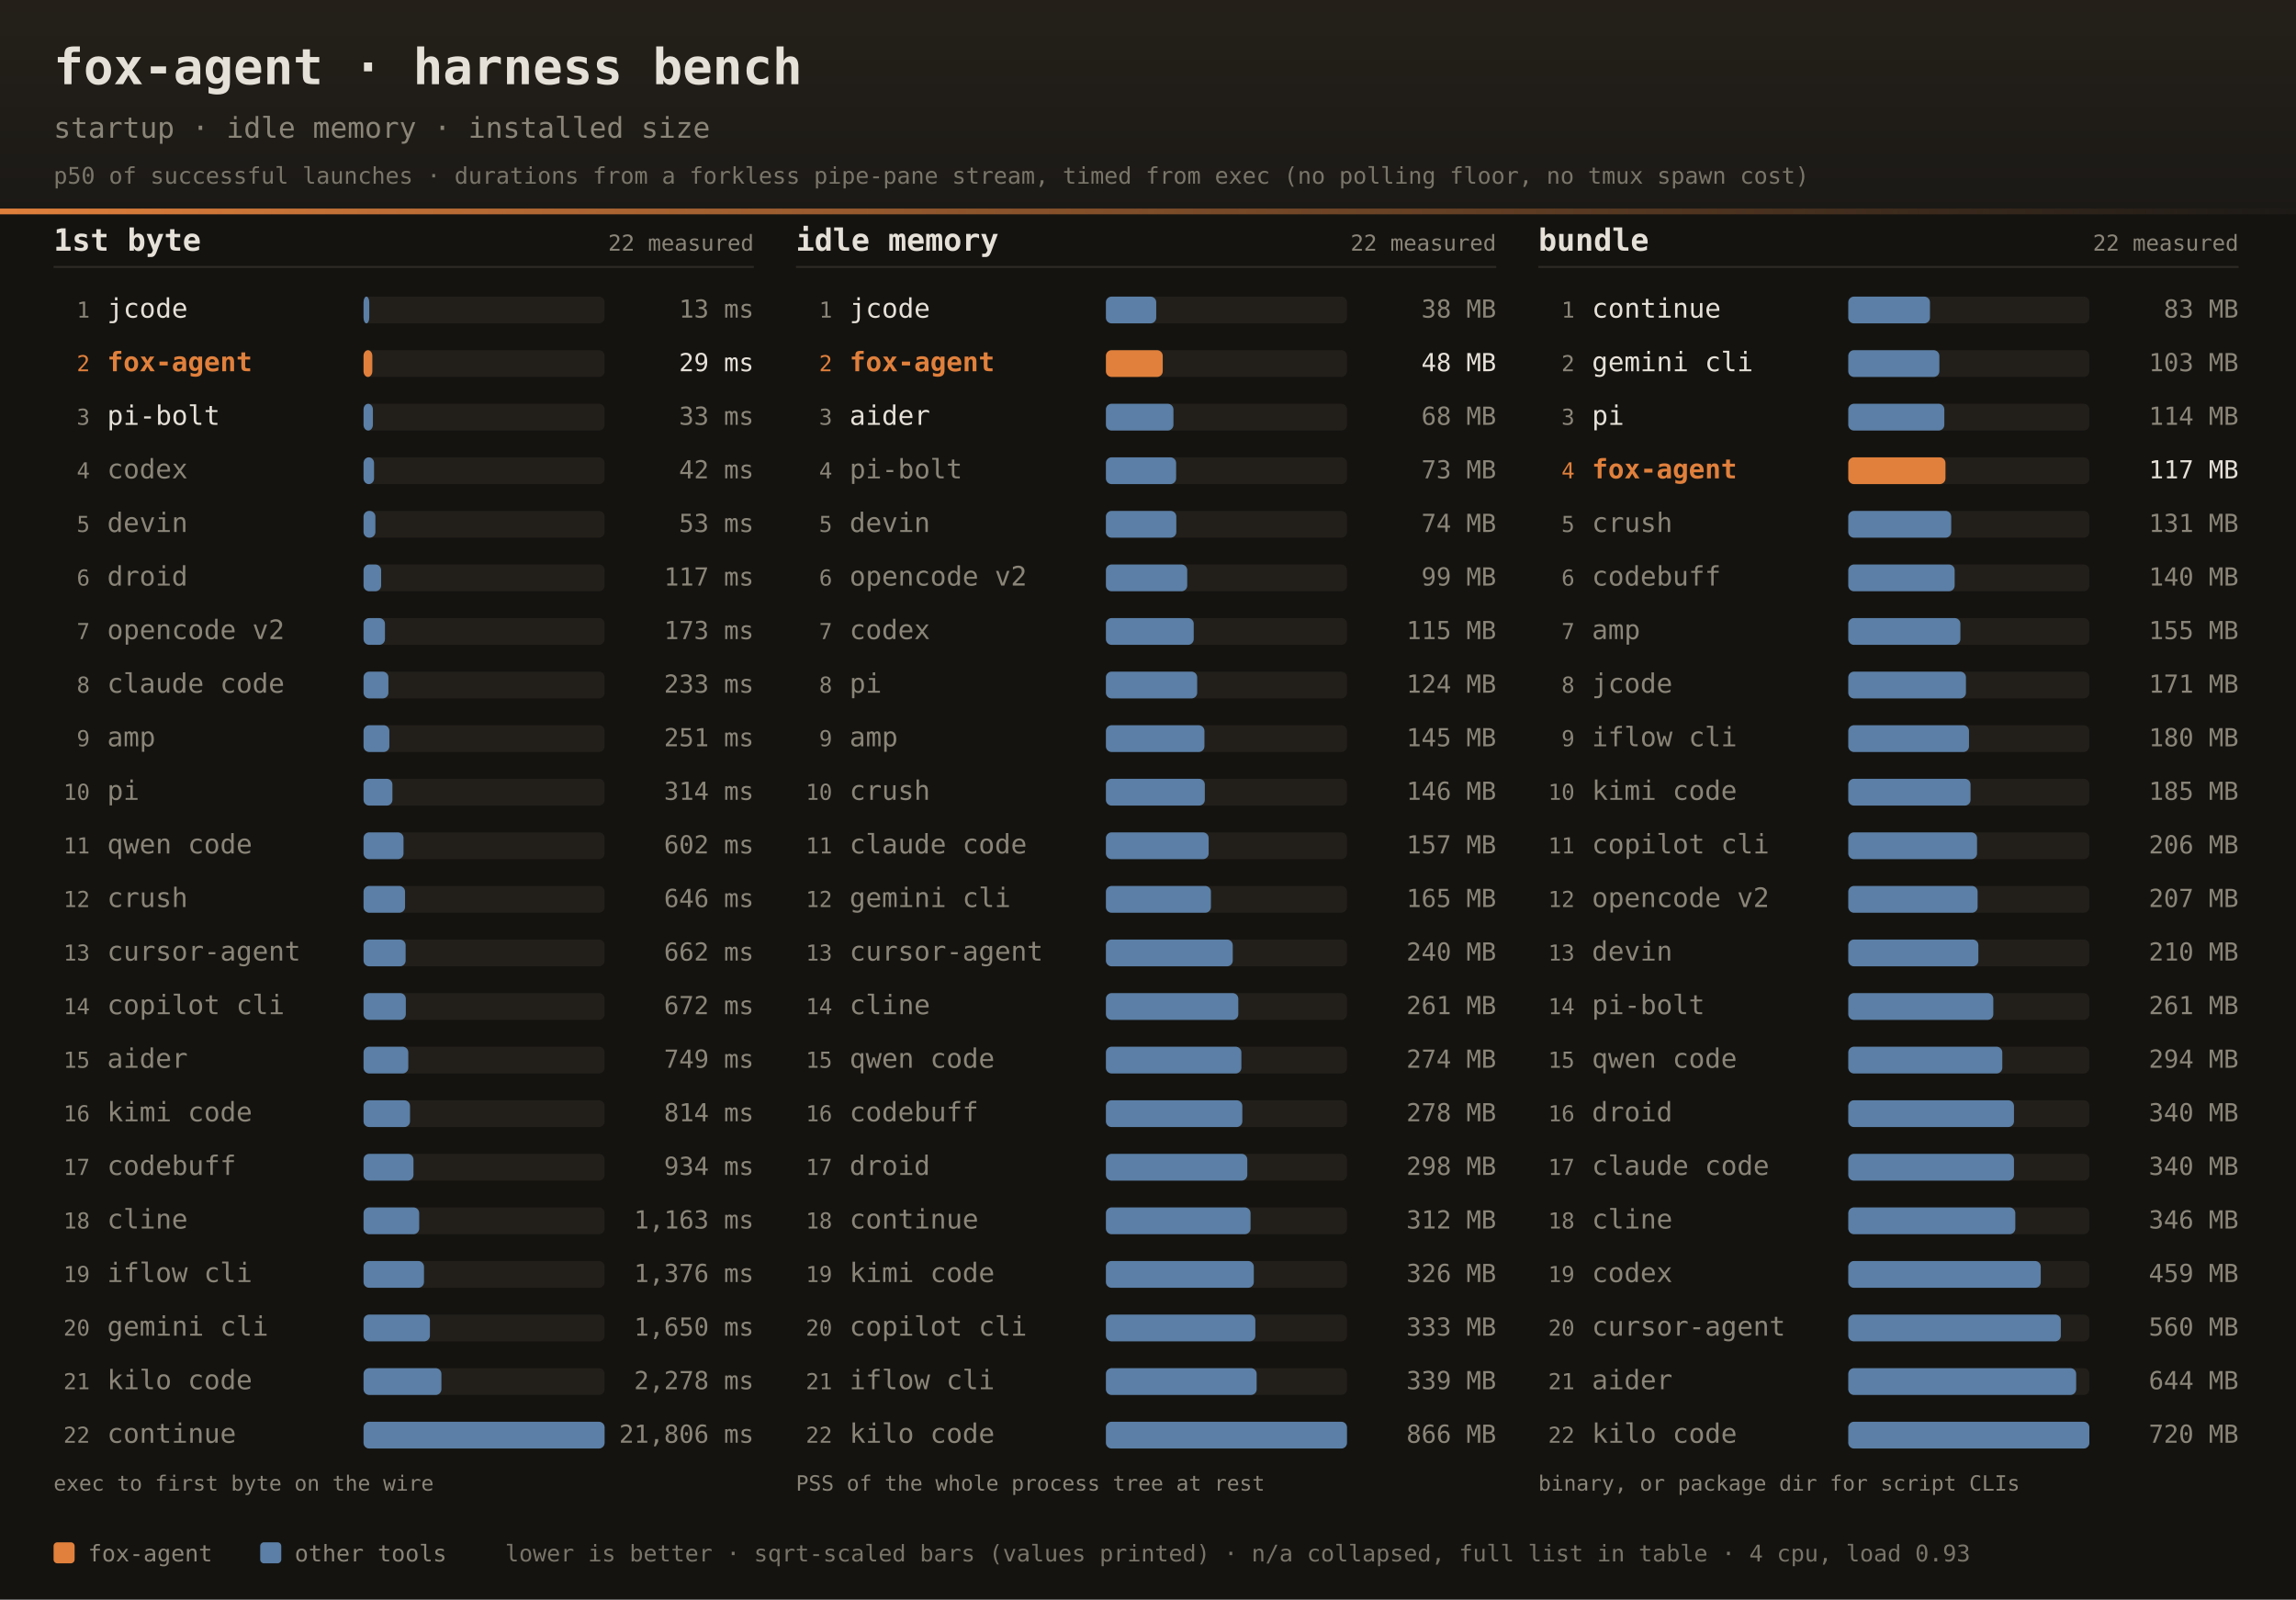
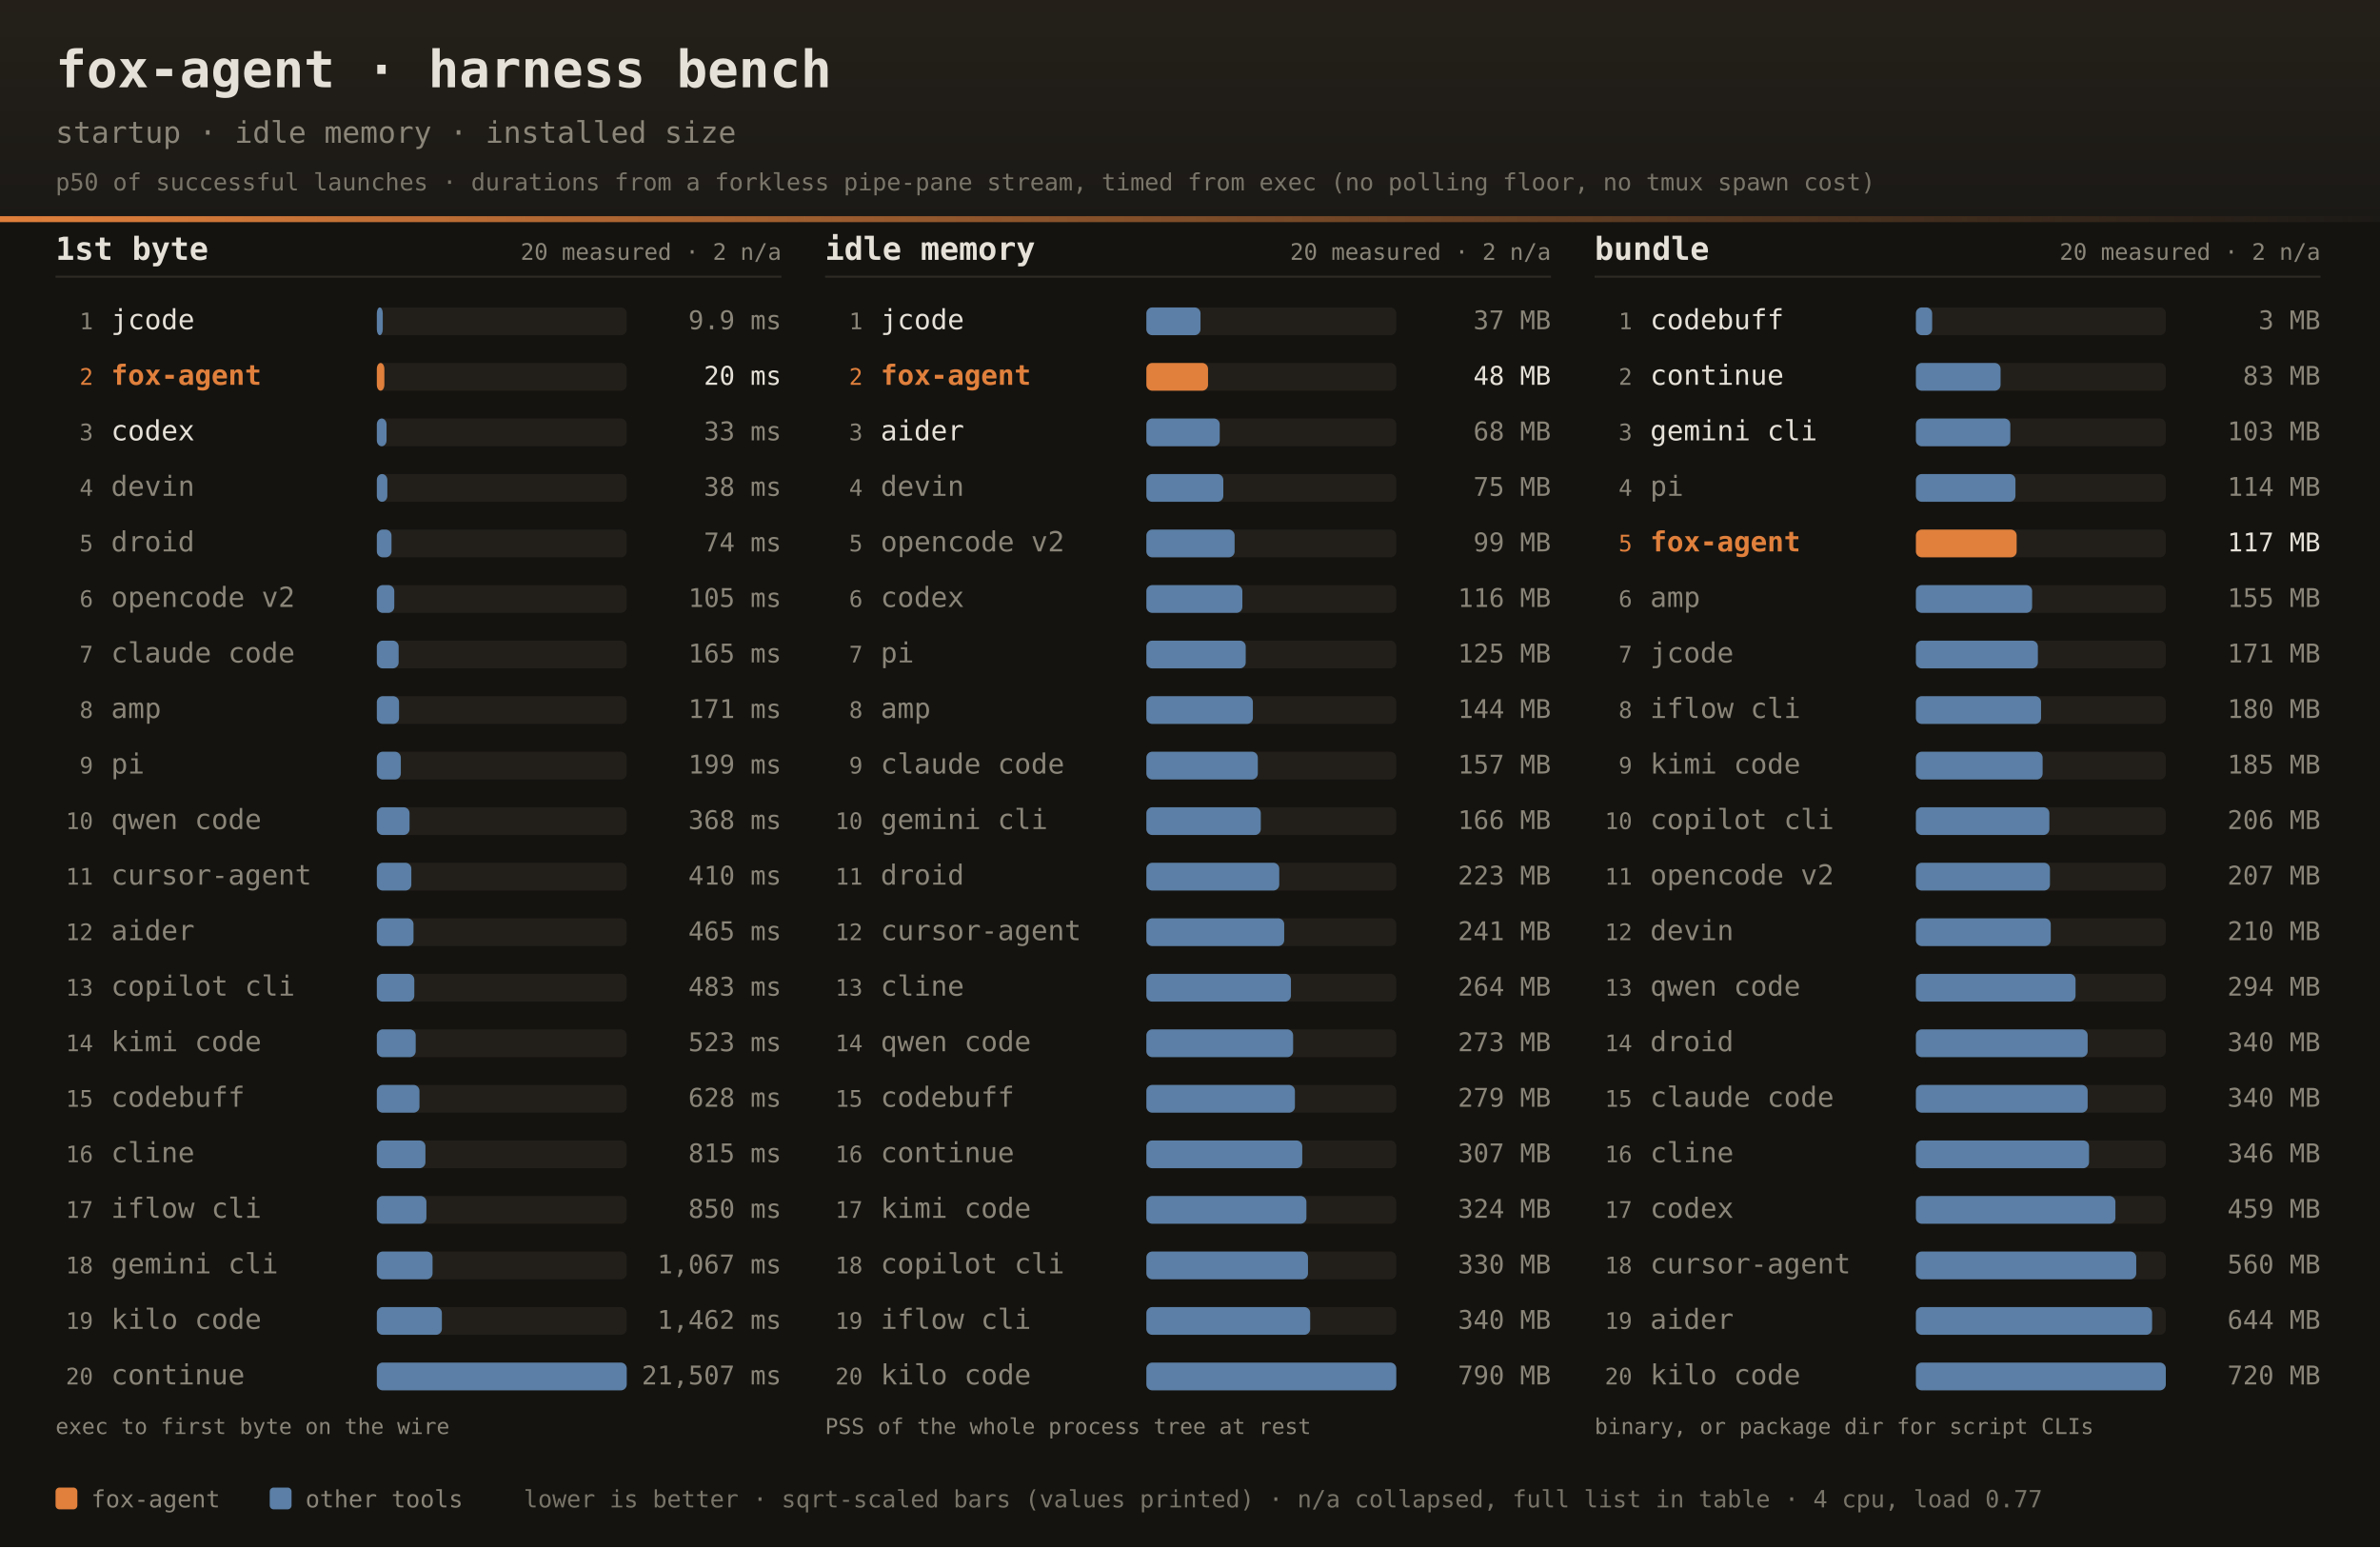
- <svg xmlns="http://www.w3.org/2000/svg" width="1200" height="836" font-family="ui-monospace,SFMono-Regular,JetBrains Mono,Menlo,Consolas,monospace">
+ <svg xmlns="http://www.w3.org/2000/svg" width="1200" height="780" font-family="ui-monospace,SFMono-Regular,JetBrains Mono,Menlo,Consolas,monospace">
  <defs>
    <linearGradient id="dhdr" x1="0" y1="0" x2="0" y2="1">
      <stop offset="0" stop-color="#242019" />
      <stop offset="1" stop-color="#1b1916" />
    </linearGradient>
    <linearGradient id="drule" x1="0" y1="0" x2="1" y2="0">
      <stop offset="0" stop-color="#e0803c" />
      <stop offset="1" stop-color="#e0803c" stop-opacity="0" />
    </linearGradient>
  </defs>
-   <rect width="1200" height="836" fill="#141310" />
+   <rect width="1200" height="780" fill="#141310" />
  <rect width="1200" height="112" fill="url(#dhdr)" />
  <rect x="0" y="109" width="1200" height="3" fill="url(#drule)" />
  <text x="28" y="44" fill="#e6e1d8" font-size="26" font-weight="bold">fox-agent · harness bench</text>
  <text x="28" y="72" fill="#8a8578" font-size="15">startup · idle memory · installed size</text>
  <text x="28" y="96" fill="#8a8578" font-size="12" opacity="0.85">p50 of successful launches · durations from a forkless pipe-pane stream, timed from exec (no polling floor, no tmux spawn cost)</text>
  <text x="28" y="131" fill="#e6e1d8" font-size="16" font-weight="bold">1st byte</text>
-   <text x="394" y="131" text-anchor="end" fill="#8a8578" font-size="11.5">22 measured</text>
+   <text x="394" y="131" text-anchor="end" fill="#8a8578" font-size="11.5">20 measured · 2 n/a</text>
  <rect x="28" y="139" width="366" height="1" fill="#2e2b25" />
  <text x="47" y="166.0" text-anchor="end" fill="#8a8578" font-size="11.5">1</text>
  <text x="56" y="166.0" fill="#e6e1d8" font-size="14">jcode</text>
  <rect x="190" y="155.0" width="126" height="14" rx="3" fill="#221f1a" />
  <rect x="190" y="155.0" width="3.0" height="14" rx="3" fill="#5b7fa6" />
-   <text x="394" y="166.0" text-anchor="end" fill="#8a8578" font-size="13">13 ms</text>
+   <text x="394" y="166.0" text-anchor="end" fill="#8a8578" font-size="13">9.9 ms</text>
  <text x="47" y="194.0" text-anchor="end" fill="#e0803c" font-size="11.5">2</text>
  <text x="56" y="194.0" fill="#e0803c" font-size="14" font-weight="bold">fox-agent</text>
  <rect x="190" y="183.0" width="126" height="14" rx="3" fill="#221f1a" />
-   <rect x="190" y="183.0" width="4.6" height="14" rx="3" fill="#e0803c" />
-   <text x="394" y="194.0" text-anchor="end" fill="#e6e1d8" font-size="13">29 ms</text>
+   <rect x="190" y="183.0" width="3.8" height="14" rx="3" fill="#e0803c" />
+   <text x="394" y="194.0" text-anchor="end" fill="#e6e1d8" font-size="13">20 ms</text>
  <text x="47" y="222.0" text-anchor="end" fill="#8a8578" font-size="11.5">3</text>
-   <text x="56" y="222.0" fill="#e6e1d8" font-size="14">pi-bolt</text>
+   <text x="56" y="222.0" fill="#e6e1d8" font-size="14">codex</text>
  <rect x="190" y="211.0" width="126" height="14" rx="3" fill="#221f1a" />
  <rect x="190" y="211.0" width="4.9" height="14" rx="3" fill="#5b7fa6" />
  <text x="394" y="222.0" text-anchor="end" fill="#8a8578" font-size="13">33 ms</text>
  <text x="47" y="250.0" text-anchor="end" fill="#8a8578" font-size="11.5">4</text>
-   <text x="56" y="250.0" fill="#8a8578" font-size="14">codex</text>
+   <text x="56" y="250.0" fill="#8a8578" font-size="14">devin</text>
  <rect x="190" y="239.0" width="126" height="14" rx="3" fill="#221f1a" />
-   <rect x="190" y="239.0" width="5.5" height="14" rx="3" fill="#5b7fa6" />
-   <text x="394" y="250.0" text-anchor="end" fill="#8a8578" font-size="13">42 ms</text>
+   <rect x="190" y="239.0" width="5.3" height="14" rx="3" fill="#5b7fa6" />
+   <text x="394" y="250.0" text-anchor="end" fill="#8a8578" font-size="13">38 ms</text>
  <text x="47" y="278.0" text-anchor="end" fill="#8a8578" font-size="11.5">5</text>
-   <text x="56" y="278.0" fill="#8a8578" font-size="14">devin</text>
+   <text x="56" y="278.0" fill="#8a8578" font-size="14">droid</text>
  <rect x="190" y="267.0" width="126" height="14" rx="3" fill="#221f1a" />
-   <rect x="190" y="267.0" width="6.2" height="14" rx="3" fill="#5b7fa6" />
-   <text x="394" y="278.0" text-anchor="end" fill="#8a8578" font-size="13">53 ms</text>
+   <rect x="190" y="267.0" width="7.4" height="14" rx="3" fill="#5b7fa6" />
+   <text x="394" y="278.0" text-anchor="end" fill="#8a8578" font-size="13">74 ms</text>
  <text x="47" y="306.0" text-anchor="end" fill="#8a8578" font-size="11.5">6</text>
-   <text x="56" y="306.0" fill="#8a8578" font-size="14">droid</text>
+   <text x="56" y="306.0" fill="#8a8578" font-size="14">opencode v2</text>
  <rect x="190" y="295.0" width="126" height="14" rx="3" fill="#221f1a" />
-   <rect x="190" y="295.0" width="9.2" height="14" rx="3" fill="#5b7fa6" />
-   <text x="394" y="306.0" text-anchor="end" fill="#8a8578" font-size="13">117 ms</text>
+   <rect x="190" y="295.0" width="8.8" height="14" rx="3" fill="#5b7fa6" />
+   <text x="394" y="306.0" text-anchor="end" fill="#8a8578" font-size="13">105 ms</text>
  <text x="47" y="334.0" text-anchor="end" fill="#8a8578" font-size="11.5">7</text>
-   <text x="56" y="334.0" fill="#8a8578" font-size="14">opencode v2</text>
+   <text x="56" y="334.0" fill="#8a8578" font-size="14">claude code</text>
  <rect x="190" y="323.0" width="126" height="14" rx="3" fill="#221f1a" />
-   <rect x="190" y="323.0" width="11.2" height="14" rx="3" fill="#5b7fa6" />
-   <text x="394" y="334.0" text-anchor="end" fill="#8a8578" font-size="13">173 ms</text>
+   <rect x="190" y="323.0" width="11.0" height="14" rx="3" fill="#5b7fa6" />
+   <text x="394" y="334.0" text-anchor="end" fill="#8a8578" font-size="13">165 ms</text>
  <text x="47" y="362.0" text-anchor="end" fill="#8a8578" font-size="11.5">8</text>
-   <text x="56" y="362.0" fill="#8a8578" font-size="14">claude code</text>
+   <text x="56" y="362.0" fill="#8a8578" font-size="14">amp</text>
  <rect x="190" y="351.0" width="126" height="14" rx="3" fill="#221f1a" />
-   <rect x="190" y="351.0" width="13.0" height="14" rx="3" fill="#5b7fa6" />
-   <text x="394" y="362.0" text-anchor="end" fill="#8a8578" font-size="13">233 ms</text>
+   <rect x="190" y="351.0" width="11.2" height="14" rx="3" fill="#5b7fa6" />
+   <text x="394" y="362.0" text-anchor="end" fill="#8a8578" font-size="13">171 ms</text>
  <text x="47" y="390.0" text-anchor="end" fill="#8a8578" font-size="11.5">9</text>
-   <text x="56" y="390.0" fill="#8a8578" font-size="14">amp</text>
+   <text x="56" y="390.0" fill="#8a8578" font-size="14">pi</text>
  <rect x="190" y="379.0" width="126" height="14" rx="3" fill="#221f1a" />
-   <rect x="190" y="379.0" width="13.5" height="14" rx="3" fill="#5b7fa6" />
-   <text x="394" y="390.0" text-anchor="end" fill="#8a8578" font-size="13">251 ms</text>
+   <rect x="190" y="379.0" width="12.1" height="14" rx="3" fill="#5b7fa6" />
+   <text x="394" y="390.0" text-anchor="end" fill="#8a8578" font-size="13">199 ms</text>
  <text x="47" y="418.0" text-anchor="end" fill="#8a8578" font-size="11.5">10</text>
-   <text x="56" y="418.0" fill="#8a8578" font-size="14">pi</text>
+   <text x="56" y="418.0" fill="#8a8578" font-size="14">qwen code</text>
  <rect x="190" y="407.0" width="126" height="14" rx="3" fill="#221f1a" />
-   <rect x="190" y="407.0" width="15.1" height="14" rx="3" fill="#5b7fa6" />
-   <text x="394" y="418.0" text-anchor="end" fill="#8a8578" font-size="13">314 ms</text>
+   <rect x="190" y="407.0" width="16.5" height="14" rx="3" fill="#5b7fa6" />
+   <text x="394" y="418.0" text-anchor="end" fill="#8a8578" font-size="13">368 ms</text>
  <text x="47" y="446.0" text-anchor="end" fill="#8a8578" font-size="11.5">11</text>
-   <text x="56" y="446.0" fill="#8a8578" font-size="14">qwen code</text>
+   <text x="56" y="446.0" fill="#8a8578" font-size="14">cursor-agent</text>
  <rect x="190" y="435.0" width="126" height="14" rx="3" fill="#221f1a" />
-   <rect x="190" y="435.0" width="20.9" height="14" rx="3" fill="#5b7fa6" />
-   <text x="394" y="446.0" text-anchor="end" fill="#8a8578" font-size="13">602 ms</text>
+   <rect x="190" y="435.0" width="17.4" height="14" rx="3" fill="#5b7fa6" />
+   <text x="394" y="446.0" text-anchor="end" fill="#8a8578" font-size="13">410 ms</text>
  <text x="47" y="474.0" text-anchor="end" fill="#8a8578" font-size="11.5">12</text>
-   <text x="56" y="474.0" fill="#8a8578" font-size="14">crush</text>
+   <text x="56" y="474.0" fill="#8a8578" font-size="14">aider</text>
  <rect x="190" y="463.0" width="126" height="14" rx="3" fill="#221f1a" />
-   <rect x="190" y="463.0" width="21.7" height="14" rx="3" fill="#5b7fa6" />
-   <text x="394" y="474.0" text-anchor="end" fill="#8a8578" font-size="13">646 ms</text>
+   <rect x="190" y="463.0" width="18.5" height="14" rx="3" fill="#5b7fa6" />
+   <text x="394" y="474.0" text-anchor="end" fill="#8a8578" font-size="13">465 ms</text>
  <text x="47" y="502.0" text-anchor="end" fill="#8a8578" font-size="11.5">13</text>
-   <text x="56" y="502.0" fill="#8a8578" font-size="14">cursor-agent</text>
+   <text x="56" y="502.0" fill="#8a8578" font-size="14">copilot cli</text>
  <rect x="190" y="491.0" width="126" height="14" rx="3" fill="#221f1a" />
-   <rect x="190" y="491.0" width="22.0" height="14" rx="3" fill="#5b7fa6" />
-   <text x="394" y="502.0" text-anchor="end" fill="#8a8578" font-size="13">662 ms</text>
+   <rect x="190" y="491.0" width="18.9" height="14" rx="3" fill="#5b7fa6" />
+   <text x="394" y="502.0" text-anchor="end" fill="#8a8578" font-size="13">483 ms</text>
  <text x="47" y="530.0" text-anchor="end" fill="#8a8578" font-size="11.5">14</text>
-   <text x="56" y="530.0" fill="#8a8578" font-size="14">copilot cli</text>
+   <text x="56" y="530.0" fill="#8a8578" font-size="14">kimi code</text>
  <rect x="190" y="519.0" width="126" height="14" rx="3" fill="#221f1a" />
-   <rect x="190" y="519.0" width="22.1" height="14" rx="3" fill="#5b7fa6" />
-   <text x="394" y="530.0" text-anchor="end" fill="#8a8578" font-size="13">672 ms</text>
+   <rect x="190" y="519.0" width="19.6" height="14" rx="3" fill="#5b7fa6" />
+   <text x="394" y="530.0" text-anchor="end" fill="#8a8578" font-size="13">523 ms</text>
  <text x="47" y="558.0" text-anchor="end" fill="#8a8578" font-size="11.5">15</text>
-   <text x="56" y="558.0" fill="#8a8578" font-size="14">aider</text>
+   <text x="56" y="558.0" fill="#8a8578" font-size="14">codebuff</text>
  <rect x="190" y="547.0" width="126" height="14" rx="3" fill="#221f1a" />
-   <rect x="190" y="547.0" width="23.4" height="14" rx="3" fill="#5b7fa6" />
-   <text x="394" y="558.0" text-anchor="end" fill="#8a8578" font-size="13">749 ms</text>
+   <rect x="190" y="547.0" width="21.5" height="14" rx="3" fill="#5b7fa6" />
+   <text x="394" y="558.0" text-anchor="end" fill="#8a8578" font-size="13">628 ms</text>
  <text x="47" y="586.0" text-anchor="end" fill="#8a8578" font-size="11.5">16</text>
-   <text x="56" y="586.0" fill="#8a8578" font-size="14">kimi code</text>
+   <text x="56" y="586.0" fill="#8a8578" font-size="14">cline</text>
  <rect x="190" y="575.0" width="126" height="14" rx="3" fill="#221f1a" />
-   <rect x="190" y="575.0" width="24.3" height="14" rx="3" fill="#5b7fa6" />
-   <text x="394" y="586.0" text-anchor="end" fill="#8a8578" font-size="13">814 ms</text>
+   <rect x="190" y="575.0" width="24.5" height="14" rx="3" fill="#5b7fa6" />
+   <text x="394" y="586.0" text-anchor="end" fill="#8a8578" font-size="13">815 ms</text>
  <text x="47" y="614.0" text-anchor="end" fill="#8a8578" font-size="11.5">17</text>
-   <text x="56" y="614.0" fill="#8a8578" font-size="14">codebuff</text>
+   <text x="56" y="614.0" fill="#8a8578" font-size="14">iflow cli</text>
  <rect x="190" y="603.0" width="126" height="14" rx="3" fill="#221f1a" />
-   <rect x="190" y="603.0" width="26.1" height="14" rx="3" fill="#5b7fa6" />
-   <text x="394" y="614.0" text-anchor="end" fill="#8a8578" font-size="13">934 ms</text>
+   <rect x="190" y="603.0" width="25.0" height="14" rx="3" fill="#5b7fa6" />
+   <text x="394" y="614.0" text-anchor="end" fill="#8a8578" font-size="13">850 ms</text>
  <text x="47" y="642.0" text-anchor="end" fill="#8a8578" font-size="11.5">18</text>
-   <text x="56" y="642.0" fill="#8a8578" font-size="14">cline</text>
+   <text x="56" y="642.0" fill="#8a8578" font-size="14">gemini cli</text>
  <rect x="190" y="631.0" width="126" height="14" rx="3" fill="#221f1a" />
-   <rect x="190" y="631.0" width="29.1" height="14" rx="3" fill="#5b7fa6" />
-   <text x="394" y="642.0" text-anchor="end" fill="#8a8578" font-size="13">1,163 ms</text>
+   <rect x="190" y="631.0" width="28.1" height="14" rx="3" fill="#5b7fa6" />
+   <text x="394" y="642.0" text-anchor="end" fill="#8a8578" font-size="13">1,067 ms</text>
  <text x="47" y="670.0" text-anchor="end" fill="#8a8578" font-size="11.5">19</text>
-   <text x="56" y="670.0" fill="#8a8578" font-size="14">iflow cli</text>
+   <text x="56" y="670.0" fill="#8a8578" font-size="14">kilo code</text>
  <rect x="190" y="659.0" width="126" height="14" rx="3" fill="#221f1a" />
-   <rect x="190" y="659.0" width="31.6" height="14" rx="3" fill="#5b7fa6" />
-   <text x="394" y="670.0" text-anchor="end" fill="#8a8578" font-size="13">1,376 ms</text>
+   <rect x="190" y="659.0" width="32.8" height="14" rx="3" fill="#5b7fa6" />
+   <text x="394" y="670.0" text-anchor="end" fill="#8a8578" font-size="13">1,462 ms</text>
  <text x="47" y="698.0" text-anchor="end" fill="#8a8578" font-size="11.5">20</text>
-   <text x="56" y="698.0" fill="#8a8578" font-size="14">gemini cli</text>
+   <text x="56" y="698.0" fill="#8a8578" font-size="14">continue</text>
  <rect x="190" y="687.0" width="126" height="14" rx="3" fill="#221f1a" />
-   <rect x="190" y="687.0" width="34.7" height="14" rx="3" fill="#5b7fa6" />
-   <text x="394" y="698.0" text-anchor="end" fill="#8a8578" font-size="13">1,650 ms</text>
-   <text x="47" y="726.0" text-anchor="end" fill="#8a8578" font-size="11.5">21</text>
-   <text x="56" y="726.0" fill="#8a8578" font-size="14">kilo code</text>
-   <rect x="190" y="715.0" width="126" height="14" rx="3" fill="#221f1a" />
-   <rect x="190" y="715.0" width="40.7" height="14" rx="3" fill="#5b7fa6" />
-   <text x="394" y="726.0" text-anchor="end" fill="#8a8578" font-size="13">2,278 ms</text>
-   <text x="47" y="754.0" text-anchor="end" fill="#8a8578" font-size="11.5">22</text>
-   <text x="56" y="754.0" fill="#8a8578" font-size="14">continue</text>
-   <rect x="190" y="743.0" width="126" height="14" rx="3" fill="#221f1a" />
-   <rect x="190" y="743.0" width="126.0" height="14" rx="3" fill="#5b7fa6" />
-   <text x="394" y="754.0" text-anchor="end" fill="#8a8578" font-size="13">21,806 ms</text>
-   <text x="28" y="779" fill="#8a8578" font-size="11">exec to first byte on the wire</text>
+   <rect x="190" y="687.0" width="126.0" height="14" rx="3" fill="#5b7fa6" />
+   <text x="394" y="698.0" text-anchor="end" fill="#8a8578" font-size="13">21,507 ms</text>
+   <text x="28" y="723" fill="#8a8578" font-size="11">exec to first byte on the wire</text>
  <text x="416" y="131" fill="#e6e1d8" font-size="16" font-weight="bold">idle memory</text>
-   <text x="782" y="131" text-anchor="end" fill="#8a8578" font-size="11.5">22 measured</text>
+   <text x="782" y="131" text-anchor="end" fill="#8a8578" font-size="11.5">20 measured · 2 n/a</text>
  <rect x="416" y="139" width="366" height="1" fill="#2e2b25" />
  <text x="435" y="166.0" text-anchor="end" fill="#8a8578" font-size="11.5">1</text>
  <text x="444" y="166.0" fill="#e6e1d8" font-size="14">jcode</text>
  <rect x="578" y="155.0" width="126" height="14" rx="3" fill="#221f1a" />
-   <rect x="578" y="155.0" width="26.3" height="14" rx="3" fill="#5b7fa6" />
-   <text x="782" y="166.0" text-anchor="end" fill="#8a8578" font-size="13">38 MB</text>
+   <rect x="578" y="155.0" width="27.3" height="14" rx="3" fill="#5b7fa6" />
+   <text x="782" y="166.0" text-anchor="end" fill="#8a8578" font-size="13">37 MB</text>
  <text x="435" y="194.0" text-anchor="end" fill="#e0803c" font-size="11.5">2</text>
  <text x="444" y="194.0" fill="#e0803c" font-size="14" font-weight="bold">fox-agent</text>
  <rect x="578" y="183.0" width="126" height="14" rx="3" fill="#221f1a" />
-   <rect x="578" y="183.0" width="29.7" height="14" rx="3" fill="#e0803c" />
+   <rect x="578" y="183.0" width="31.1" height="14" rx="3" fill="#e0803c" />
  <text x="782" y="194.0" text-anchor="end" fill="#e6e1d8" font-size="13">48 MB</text>
  <text x="435" y="222.0" text-anchor="end" fill="#8a8578" font-size="11.5">3</text>
  <text x="444" y="222.0" fill="#e6e1d8" font-size="14">aider</text>
  <rect x="578" y="211.0" width="126" height="14" rx="3" fill="#221f1a" />
-   <rect x="578" y="211.0" width="35.3" height="14" rx="3" fill="#5b7fa6" />
+   <rect x="578" y="211.0" width="37.0" height="14" rx="3" fill="#5b7fa6" />
  <text x="782" y="222.0" text-anchor="end" fill="#8a8578" font-size="13">68 MB</text>
  <text x="435" y="250.0" text-anchor="end" fill="#8a8578" font-size="11.5">4</text>
-   <text x="444" y="250.0" fill="#8a8578" font-size="14">pi-bolt</text>
+   <text x="444" y="250.0" fill="#8a8578" font-size="14">devin</text>
  <rect x="578" y="239.0" width="126" height="14" rx="3" fill="#221f1a" />
-   <rect x="578" y="239.0" width="36.7" height="14" rx="3" fill="#5b7fa6" />
-   <text x="782" y="250.0" text-anchor="end" fill="#8a8578" font-size="13">73 MB</text>
+   <rect x="578" y="239.0" width="38.8" height="14" rx="3" fill="#5b7fa6" />
+   <text x="782" y="250.0" text-anchor="end" fill="#8a8578" font-size="13">75 MB</text>
  <text x="435" y="278.0" text-anchor="end" fill="#8a8578" font-size="11.5">5</text>
-   <text x="444" y="278.0" fill="#8a8578" font-size="14">devin</text>
+   <text x="444" y="278.0" fill="#8a8578" font-size="14">opencode v2</text>
  <rect x="578" y="267.0" width="126" height="14" rx="3" fill="#221f1a" />
-   <rect x="578" y="267.0" width="36.8" height="14" rx="3" fill="#5b7fa6" />
-   <text x="782" y="278.0" text-anchor="end" fill="#8a8578" font-size="13">74 MB</text>
+   <rect x="578" y="267.0" width="44.5" height="14" rx="3" fill="#5b7fa6" />
+   <text x="782" y="278.0" text-anchor="end" fill="#8a8578" font-size="13">99 MB</text>
  <text x="435" y="306.0" text-anchor="end" fill="#8a8578" font-size="11.5">6</text>
-   <text x="444" y="306.0" fill="#8a8578" font-size="14">opencode v2</text>
+   <text x="444" y="306.0" fill="#8a8578" font-size="14">codex</text>
  <rect x="578" y="295.0" width="126" height="14" rx="3" fill="#221f1a" />
-   <rect x="578" y="295.0" width="42.5" height="14" rx="3" fill="#5b7fa6" />
-   <text x="782" y="306.0" text-anchor="end" fill="#8a8578" font-size="13">99 MB</text>
+   <rect x="578" y="295.0" width="48.4" height="14" rx="3" fill="#5b7fa6" />
+   <text x="782" y="306.0" text-anchor="end" fill="#8a8578" font-size="13">116 MB</text>
  <text x="435" y="334.0" text-anchor="end" fill="#8a8578" font-size="11.5">7</text>
-   <text x="444" y="334.0" fill="#8a8578" font-size="14">codex</text>
+   <text x="444" y="334.0" fill="#8a8578" font-size="14">pi</text>
  <rect x="578" y="323.0" width="126" height="14" rx="3" fill="#221f1a" />
-   <rect x="578" y="323.0" width="45.9" height="14" rx="3" fill="#5b7fa6" />
-   <text x="782" y="334.0" text-anchor="end" fill="#8a8578" font-size="13">115 MB</text>
+   <rect x="578" y="323.0" width="50.1" height="14" rx="3" fill="#5b7fa6" />
+   <text x="782" y="334.0" text-anchor="end" fill="#8a8578" font-size="13">125 MB</text>
  <text x="435" y="362.0" text-anchor="end" fill="#8a8578" font-size="11.5">8</text>
-   <text x="444" y="362.0" fill="#8a8578" font-size="14">pi</text>
+   <text x="444" y="362.0" fill="#8a8578" font-size="14">amp</text>
  <rect x="578" y="351.0" width="126" height="14" rx="3" fill="#221f1a" />
-   <rect x="578" y="351.0" width="47.7" height="14" rx="3" fill="#5b7fa6" />
-   <text x="782" y="362.0" text-anchor="end" fill="#8a8578" font-size="13">124 MB</text>
+   <rect x="578" y="351.0" width="53.7" height="14" rx="3" fill="#5b7fa6" />
+   <text x="782" y="362.0" text-anchor="end" fill="#8a8578" font-size="13">144 MB</text>
  <text x="435" y="390.0" text-anchor="end" fill="#8a8578" font-size="11.5">9</text>
-   <text x="444" y="390.0" fill="#8a8578" font-size="14">amp</text>
+   <text x="444" y="390.0" fill="#8a8578" font-size="14">claude code</text>
  <rect x="578" y="379.0" width="126" height="14" rx="3" fill="#221f1a" />
-   <rect x="578" y="379.0" width="51.5" height="14" rx="3" fill="#5b7fa6" />
-   <text x="782" y="390.0" text-anchor="end" fill="#8a8578" font-size="13">145 MB</text>
+   <rect x="578" y="379.0" width="56.2" height="14" rx="3" fill="#5b7fa6" />
+   <text x="782" y="390.0" text-anchor="end" fill="#8a8578" font-size="13">157 MB</text>
  <text x="435" y="418.0" text-anchor="end" fill="#8a8578" font-size="11.5">10</text>
-   <text x="444" y="418.0" fill="#8a8578" font-size="14">crush</text>
+   <text x="444" y="418.0" fill="#8a8578" font-size="14">gemini cli</text>
  <rect x="578" y="407.0" width="126" height="14" rx="3" fill="#221f1a" />
-   <rect x="578" y="407.0" width="51.7" height="14" rx="3" fill="#5b7fa6" />
-   <text x="782" y="418.0" text-anchor="end" fill="#8a8578" font-size="13">146 MB</text>
+   <rect x="578" y="407.0" width="57.7" height="14" rx="3" fill="#5b7fa6" />
+   <text x="782" y="418.0" text-anchor="end" fill="#8a8578" font-size="13">166 MB</text>
  <text x="435" y="446.0" text-anchor="end" fill="#8a8578" font-size="11.5">11</text>
-   <text x="444" y="446.0" fill="#8a8578" font-size="14">claude code</text>
+   <text x="444" y="446.0" fill="#8a8578" font-size="14">droid</text>
  <rect x="578" y="435.0" width="126" height="14" rx="3" fill="#221f1a" />
-   <rect x="578" y="435.0" width="53.7" height="14" rx="3" fill="#5b7fa6" />
-   <text x="782" y="446.0" text-anchor="end" fill="#8a8578" font-size="13">157 MB</text>
+   <rect x="578" y="435.0" width="67.0" height="14" rx="3" fill="#5b7fa6" />
+   <text x="782" y="446.0" text-anchor="end" fill="#8a8578" font-size="13">223 MB</text>
  <text x="435" y="474.0" text-anchor="end" fill="#8a8578" font-size="11.5">12</text>
-   <text x="444" y="474.0" fill="#8a8578" font-size="14">gemini cli</text>
+   <text x="444" y="474.0" fill="#8a8578" font-size="14">cursor-agent</text>
  <rect x="578" y="463.0" width="126" height="14" rx="3" fill="#221f1a" />
-   <rect x="578" y="463.0" width="54.9" height="14" rx="3" fill="#5b7fa6" />
-   <text x="782" y="474.0" text-anchor="end" fill="#8a8578" font-size="13">165 MB</text>
+   <rect x="578" y="463.0" width="69.5" height="14" rx="3" fill="#5b7fa6" />
+   <text x="782" y="474.0" text-anchor="end" fill="#8a8578" font-size="13">241 MB</text>
  <text x="435" y="502.0" text-anchor="end" fill="#8a8578" font-size="11.5">13</text>
-   <text x="444" y="502.0" fill="#8a8578" font-size="14">cursor-agent</text>
+   <text x="444" y="502.0" fill="#8a8578" font-size="14">cline</text>
  <rect x="578" y="491.0" width="126" height="14" rx="3" fill="#221f1a" />
-   <rect x="578" y="491.0" width="66.3" height="14" rx="3" fill="#5b7fa6" />
-   <text x="782" y="502.0" text-anchor="end" fill="#8a8578" font-size="13">240 MB</text>
+   <rect x="578" y="491.0" width="72.9" height="14" rx="3" fill="#5b7fa6" />
+   <text x="782" y="502.0" text-anchor="end" fill="#8a8578" font-size="13">264 MB</text>
  <text x="435" y="530.0" text-anchor="end" fill="#8a8578" font-size="11.5">14</text>
-   <text x="444" y="530.0" fill="#8a8578" font-size="14">cline</text>
+   <text x="444" y="530.0" fill="#8a8578" font-size="14">qwen code</text>
  <rect x="578" y="519.0" width="126" height="14" rx="3" fill="#221f1a" />
-   <rect x="578" y="519.0" width="69.2" height="14" rx="3" fill="#5b7fa6" />
-   <text x="782" y="530.0" text-anchor="end" fill="#8a8578" font-size="13">261 MB</text>
+   <rect x="578" y="519.0" width="74.0" height="14" rx="3" fill="#5b7fa6" />
+   <text x="782" y="530.0" text-anchor="end" fill="#8a8578" font-size="13">273 MB</text>
  <text x="435" y="558.0" text-anchor="end" fill="#8a8578" font-size="11.5">15</text>
-   <text x="444" y="558.0" fill="#8a8578" font-size="14">qwen code</text>
+   <text x="444" y="558.0" fill="#8a8578" font-size="14">codebuff</text>
  <rect x="578" y="547.0" width="126" height="14" rx="3" fill="#221f1a" />
-   <rect x="578" y="547.0" width="70.8" height="14" rx="3" fill="#5b7fa6" />
-   <text x="782" y="558.0" text-anchor="end" fill="#8a8578" font-size="13">274 MB</text>
+   <rect x="578" y="547.0" width="74.9" height="14" rx="3" fill="#5b7fa6" />
+   <text x="782" y="558.0" text-anchor="end" fill="#8a8578" font-size="13">279 MB</text>
  <text x="435" y="586.0" text-anchor="end" fill="#8a8578" font-size="11.5">16</text>
-   <text x="444" y="586.0" fill="#8a8578" font-size="14">codebuff</text>
+   <text x="444" y="586.0" fill="#8a8578" font-size="14">continue</text>
  <rect x="578" y="575.0" width="126" height="14" rx="3" fill="#221f1a" />
-   <rect x="578" y="575.0" width="71.3" height="14" rx="3" fill="#5b7fa6" />
-   <text x="782" y="586.0" text-anchor="end" fill="#8a8578" font-size="13">278 MB</text>
+   <rect x="578" y="575.0" width="78.6" height="14" rx="3" fill="#5b7fa6" />
+   <text x="782" y="586.0" text-anchor="end" fill="#8a8578" font-size="13">307 MB</text>
  <text x="435" y="614.0" text-anchor="end" fill="#8a8578" font-size="11.5">17</text>
-   <text x="444" y="614.0" fill="#8a8578" font-size="14">droid</text>
+   <text x="444" y="614.0" fill="#8a8578" font-size="14">kimi code</text>
  <rect x="578" y="603.0" width="126" height="14" rx="3" fill="#221f1a" />
-   <rect x="578" y="603.0" width="73.9" height="14" rx="3" fill="#5b7fa6" />
-   <text x="782" y="614.0" text-anchor="end" fill="#8a8578" font-size="13">298 MB</text>
+   <rect x="578" y="603.0" width="80.7" height="14" rx="3" fill="#5b7fa6" />
+   <text x="782" y="614.0" text-anchor="end" fill="#8a8578" font-size="13">324 MB</text>
  <text x="435" y="642.0" text-anchor="end" fill="#8a8578" font-size="11.5">18</text>
-   <text x="444" y="642.0" fill="#8a8578" font-size="14">continue</text>
+   <text x="444" y="642.0" fill="#8a8578" font-size="14">copilot cli</text>
  <rect x="578" y="631.0" width="126" height="14" rx="3" fill="#221f1a" />
-   <rect x="578" y="631.0" width="75.6" height="14" rx="3" fill="#5b7fa6" />
-   <text x="782" y="642.0" text-anchor="end" fill="#8a8578" font-size="13">312 MB</text>
+   <rect x="578" y="631.0" width="81.5" height="14" rx="3" fill="#5b7fa6" />
+   <text x="782" y="642.0" text-anchor="end" fill="#8a8578" font-size="13">330 MB</text>
  <text x="435" y="670.0" text-anchor="end" fill="#8a8578" font-size="11.5">19</text>
-   <text x="444" y="670.0" fill="#8a8578" font-size="14">kimi code</text>
+   <text x="444" y="670.0" fill="#8a8578" font-size="14">iflow cli</text>
  <rect x="578" y="659.0" width="126" height="14" rx="3" fill="#221f1a" />
-   <rect x="578" y="659.0" width="77.3" height="14" rx="3" fill="#5b7fa6" />
-   <text x="782" y="670.0" text-anchor="end" fill="#8a8578" font-size="13">326 MB</text>
+   <rect x="578" y="659.0" width="82.6" height="14" rx="3" fill="#5b7fa6" />
+   <text x="782" y="670.0" text-anchor="end" fill="#8a8578" font-size="13">340 MB</text>
  <text x="435" y="698.0" text-anchor="end" fill="#8a8578" font-size="11.5">20</text>
-   <text x="444" y="698.0" fill="#8a8578" font-size="14">copilot cli</text>
+   <text x="444" y="698.0" fill="#8a8578" font-size="14">kilo code</text>
  <rect x="578" y="687.0" width="126" height="14" rx="3" fill="#221f1a" />
-   <rect x="578" y="687.0" width="78.1" height="14" rx="3" fill="#5b7fa6" />
-   <text x="782" y="698.0" text-anchor="end" fill="#8a8578" font-size="13">333 MB</text>
-   <text x="435" y="726.0" text-anchor="end" fill="#8a8578" font-size="11.5">21</text>
-   <text x="444" y="726.0" fill="#8a8578" font-size="14">iflow cli</text>
-   <rect x="578" y="715.0" width="126" height="14" rx="3" fill="#221f1a" />
-   <rect x="578" y="715.0" width="78.8" height="14" rx="3" fill="#5b7fa6" />
-   <text x="782" y="726.0" text-anchor="end" fill="#8a8578" font-size="13">339 MB</text>
-   <text x="435" y="754.0" text-anchor="end" fill="#8a8578" font-size="11.5">22</text>
-   <text x="444" y="754.0" fill="#8a8578" font-size="14">kilo code</text>
-   <rect x="578" y="743.0" width="126" height="14" rx="3" fill="#221f1a" />
-   <rect x="578" y="743.0" width="126.0" height="14" rx="3" fill="#5b7fa6" />
-   <text x="782" y="754.0" text-anchor="end" fill="#8a8578" font-size="13">866 MB</text>
-   <text x="416" y="779" fill="#8a8578" font-size="11">PSS of the whole process tree at rest</text>
+   <rect x="578" y="687.0" width="126.0" height="14" rx="3" fill="#5b7fa6" />
+   <text x="782" y="698.0" text-anchor="end" fill="#8a8578" font-size="13">790 MB</text>
+   <text x="416" y="723" fill="#8a8578" font-size="11">PSS of the whole process tree at rest</text>
  <text x="804" y="131" fill="#e6e1d8" font-size="16" font-weight="bold">bundle</text>
-   <text x="1170" y="131" text-anchor="end" fill="#8a8578" font-size="11.5">22 measured</text>
+   <text x="1170" y="131" text-anchor="end" fill="#8a8578" font-size="11.5">20 measured · 2 n/a</text>
  <rect x="804" y="139" width="366" height="1" fill="#2e2b25" />
  <text x="823" y="166.0" text-anchor="end" fill="#8a8578" font-size="11.5">1</text>
-   <text x="832" y="166.0" fill="#e6e1d8" font-size="14">continue</text>
+   <text x="832" y="166.0" fill="#e6e1d8" font-size="14">codebuff</text>
  <rect x="966" y="155.0" width="126" height="14" rx="3" fill="#221f1a" />
-   <rect x="966" y="155.0" width="42.7" height="14" rx="3" fill="#5b7fa6" />
-   <text x="1170" y="166.0" text-anchor="end" fill="#8a8578" font-size="13">83 MB</text>
+   <rect x="966" y="155.0" width="8.2" height="14" rx="3" fill="#5b7fa6" />
+   <text x="1170" y="166.0" text-anchor="end" fill="#8a8578" font-size="13">3 MB</text>
  <text x="823" y="194.0" text-anchor="end" fill="#8a8578" font-size="11.5">2</text>
-   <text x="832" y="194.0" fill="#e6e1d8" font-size="14">gemini cli</text>
+   <text x="832" y="194.0" fill="#e6e1d8" font-size="14">continue</text>
  <rect x="966" y="183.0" width="126" height="14" rx="3" fill="#221f1a" />
-   <rect x="966" y="183.0" width="47.6" height="14" rx="3" fill="#5b7fa6" />
-   <text x="1170" y="194.0" text-anchor="end" fill="#8a8578" font-size="13">103 MB</text>
+   <rect x="966" y="183.0" width="42.7" height="14" rx="3" fill="#5b7fa6" />
+   <text x="1170" y="194.0" text-anchor="end" fill="#8a8578" font-size="13">83 MB</text>
  <text x="823" y="222.0" text-anchor="end" fill="#8a8578" font-size="11.5">3</text>
-   <text x="832" y="222.0" fill="#e6e1d8" font-size="14">pi</text>
+   <text x="832" y="222.0" fill="#e6e1d8" font-size="14">gemini cli</text>
  <rect x="966" y="211.0" width="126" height="14" rx="3" fill="#221f1a" />
-   <rect x="966" y="211.0" width="50.2" height="14" rx="3" fill="#5b7fa6" />
-   <text x="1170" y="222.0" text-anchor="end" fill="#8a8578" font-size="13">114 MB</text>
-   <text x="823" y="250.0" text-anchor="end" fill="#e0803c" font-size="11.5">4</text>
-   <text x="832" y="250.0" fill="#e0803c" font-size="14" font-weight="bold">fox-agent</text>
+   <rect x="966" y="211.0" width="47.6" height="14" rx="3" fill="#5b7fa6" />
+   <text x="1170" y="222.0" text-anchor="end" fill="#8a8578" font-size="13">103 MB</text>
+   <text x="823" y="250.0" text-anchor="end" fill="#8a8578" font-size="11.5">4</text>
+   <text x="832" y="250.0" fill="#8a8578" font-size="14">pi</text>
  <rect x="966" y="239.0" width="126" height="14" rx="3" fill="#221f1a" />
-   <rect x="966" y="239.0" width="50.8" height="14" rx="3" fill="#e0803c" />
-   <text x="1170" y="250.0" text-anchor="end" fill="#e6e1d8" font-size="13">117 MB</text>
-   <text x="823" y="278.0" text-anchor="end" fill="#8a8578" font-size="11.5">5</text>
-   <text x="832" y="278.0" fill="#8a8578" font-size="14">crush</text>
+   <rect x="966" y="239.0" width="50.2" height="14" rx="3" fill="#5b7fa6" />
+   <text x="1170" y="250.0" text-anchor="end" fill="#8a8578" font-size="13">114 MB</text>
+   <text x="823" y="278.0" text-anchor="end" fill="#e0803c" font-size="11.5">5</text>
+   <text x="832" y="278.0" fill="#e0803c" font-size="14" font-weight="bold">fox-agent</text>
  <rect x="966" y="267.0" width="126" height="14" rx="3" fill="#221f1a" />
-   <rect x="966" y="267.0" width="53.8" height="14" rx="3" fill="#5b7fa6" />
-   <text x="1170" y="278.0" text-anchor="end" fill="#8a8578" font-size="13">131 MB</text>
+   <rect x="966" y="267.0" width="50.8" height="14" rx="3" fill="#e0803c" />
+   <text x="1170" y="278.0" text-anchor="end" fill="#e6e1d8" font-size="13">117 MB</text>
  <text x="823" y="306.0" text-anchor="end" fill="#8a8578" font-size="11.5">6</text>
-   <text x="832" y="306.0" fill="#8a8578" font-size="14">codebuff</text>
+   <text x="832" y="306.0" fill="#8a8578" font-size="14">amp</text>
  <rect x="966" y="295.0" width="126" height="14" rx="3" fill="#221f1a" />
-   <rect x="966" y="295.0" width="55.6" height="14" rx="3" fill="#5b7fa6" />
-   <text x="1170" y="306.0" text-anchor="end" fill="#8a8578" font-size="13">140 MB</text>
+   <rect x="966" y="295.0" width="58.6" height="14" rx="3" fill="#5b7fa6" />
+   <text x="1170" y="306.0" text-anchor="end" fill="#8a8578" font-size="13">155 MB</text>
  <text x="823" y="334.0" text-anchor="end" fill="#8a8578" font-size="11.5">7</text>
-   <text x="832" y="334.0" fill="#8a8578" font-size="14">amp</text>
+   <text x="832" y="334.0" fill="#8a8578" font-size="14">jcode</text>
  <rect x="966" y="323.0" width="126" height="14" rx="3" fill="#221f1a" />
-   <rect x="966" y="323.0" width="58.6" height="14" rx="3" fill="#5b7fa6" />
-   <text x="1170" y="334.0" text-anchor="end" fill="#8a8578" font-size="13">155 MB</text>
+   <rect x="966" y="323.0" width="61.5" height="14" rx="3" fill="#5b7fa6" />
+   <text x="1170" y="334.0" text-anchor="end" fill="#8a8578" font-size="13">171 MB</text>
  <text x="823" y="362.0" text-anchor="end" fill="#8a8578" font-size="11.5">8</text>
-   <text x="832" y="362.0" fill="#8a8578" font-size="14">jcode</text>
+   <text x="832" y="362.0" fill="#8a8578" font-size="14">iflow cli</text>
  <rect x="966" y="351.0" width="126" height="14" rx="3" fill="#221f1a" />
-   <rect x="966" y="351.0" width="61.5" height="14" rx="3" fill="#5b7fa6" />
-   <text x="1170" y="362.0" text-anchor="end" fill="#8a8578" font-size="13">171 MB</text>
+   <rect x="966" y="351.0" width="63.1" height="14" rx="3" fill="#5b7fa6" />
+   <text x="1170" y="362.0" text-anchor="end" fill="#8a8578" font-size="13">180 MB</text>
  <text x="823" y="390.0" text-anchor="end" fill="#8a8578" font-size="11.5">9</text>
-   <text x="832" y="390.0" fill="#8a8578" font-size="14">iflow cli</text>
+   <text x="832" y="390.0" fill="#8a8578" font-size="14">kimi code</text>
  <rect x="966" y="379.0" width="126" height="14" rx="3" fill="#221f1a" />
-   <rect x="966" y="379.0" width="63.1" height="14" rx="3" fill="#5b7fa6" />
-   <text x="1170" y="390.0" text-anchor="end" fill="#8a8578" font-size="13">180 MB</text>
+   <rect x="966" y="379.0" width="63.9" height="14" rx="3" fill="#5b7fa6" />
+   <text x="1170" y="390.0" text-anchor="end" fill="#8a8578" font-size="13">185 MB</text>
  <text x="823" y="418.0" text-anchor="end" fill="#8a8578" font-size="11.5">10</text>
-   <text x="832" y="418.0" fill="#8a8578" font-size="14">kimi code</text>
+   <text x="832" y="418.0" fill="#8a8578" font-size="14">copilot cli</text>
  <rect x="966" y="407.0" width="126" height="14" rx="3" fill="#221f1a" />
-   <rect x="966" y="407.0" width="63.9" height="14" rx="3" fill="#5b7fa6" />
-   <text x="1170" y="418.0" text-anchor="end" fill="#8a8578" font-size="13">185 MB</text>
+   <rect x="966" y="407.0" width="67.3" height="14" rx="3" fill="#5b7fa6" />
+   <text x="1170" y="418.0" text-anchor="end" fill="#8a8578" font-size="13">206 MB</text>
  <text x="823" y="446.0" text-anchor="end" fill="#8a8578" font-size="11.5">11</text>
-   <text x="832" y="446.0" fill="#8a8578" font-size="14">copilot cli</text>
+   <text x="832" y="446.0" fill="#8a8578" font-size="14">opencode v2</text>
  <rect x="966" y="435.0" width="126" height="14" rx="3" fill="#221f1a" />
-   <rect x="966" y="435.0" width="67.3" height="14" rx="3" fill="#5b7fa6" />
-   <text x="1170" y="446.0" text-anchor="end" fill="#8a8578" font-size="13">206 MB</text>
+   <rect x="966" y="435.0" width="67.6" height="14" rx="3" fill="#5b7fa6" />
+   <text x="1170" y="446.0" text-anchor="end" fill="#8a8578" font-size="13">207 MB</text>
  <text x="823" y="474.0" text-anchor="end" fill="#8a8578" font-size="11.5">12</text>
-   <text x="832" y="474.0" fill="#8a8578" font-size="14">opencode v2</text>
+   <text x="832" y="474.0" fill="#8a8578" font-size="14">devin</text>
  <rect x="966" y="463.0" width="126" height="14" rx="3" fill="#221f1a" />
-   <rect x="966" y="463.0" width="67.6" height="14" rx="3" fill="#5b7fa6" />
-   <text x="1170" y="474.0" text-anchor="end" fill="#8a8578" font-size="13">207 MB</text>
+   <rect x="966" y="463.0" width="68.0" height="14" rx="3" fill="#5b7fa6" />
+   <text x="1170" y="474.0" text-anchor="end" fill="#8a8578" font-size="13">210 MB</text>
  <text x="823" y="502.0" text-anchor="end" fill="#8a8578" font-size="11.5">13</text>
-   <text x="832" y="502.0" fill="#8a8578" font-size="14">devin</text>
+   <text x="832" y="502.0" fill="#8a8578" font-size="14">qwen code</text>
  <rect x="966" y="491.0" width="126" height="14" rx="3" fill="#221f1a" />
-   <rect x="966" y="491.0" width="68.0" height="14" rx="3" fill="#5b7fa6" />
-   <text x="1170" y="502.0" text-anchor="end" fill="#8a8578" font-size="13">210 MB</text>
+   <rect x="966" y="491.0" width="80.5" height="14" rx="3" fill="#5b7fa6" />
+   <text x="1170" y="502.0" text-anchor="end" fill="#8a8578" font-size="13">294 MB</text>
  <text x="823" y="530.0" text-anchor="end" fill="#8a8578" font-size="11.5">14</text>
-   <text x="832" y="530.0" fill="#8a8578" font-size="14">pi-bolt</text>
+   <text x="832" y="530.0" fill="#8a8578" font-size="14">droid</text>
  <rect x="966" y="519.0" width="126" height="14" rx="3" fill="#221f1a" />
-   <rect x="966" y="519.0" width="75.8" height="14" rx="3" fill="#5b7fa6" />
-   <text x="1170" y="530.0" text-anchor="end" fill="#8a8578" font-size="13">261 MB</text>
+   <rect x="966" y="519.0" width="86.6" height="14" rx="3" fill="#5b7fa6" />
+   <text x="1170" y="530.0" text-anchor="end" fill="#8a8578" font-size="13">340 MB</text>
  <text x="823" y="558.0" text-anchor="end" fill="#8a8578" font-size="11.5">15</text>
-   <text x="832" y="558.0" fill="#8a8578" font-size="14">qwen code</text>
+   <text x="832" y="558.0" fill="#8a8578" font-size="14">claude code</text>
  <rect x="966" y="547.0" width="126" height="14" rx="3" fill="#221f1a" />
-   <rect x="966" y="547.0" width="80.5" height="14" rx="3" fill="#5b7fa6" />
-   <text x="1170" y="558.0" text-anchor="end" fill="#8a8578" font-size="13">294 MB</text>
+   <rect x="966" y="547.0" width="86.6" height="14" rx="3" fill="#5b7fa6" />
+   <text x="1170" y="558.0" text-anchor="end" fill="#8a8578" font-size="13">340 MB</text>
  <text x="823" y="586.0" text-anchor="end" fill="#8a8578" font-size="11.5">16</text>
-   <text x="832" y="586.0" fill="#8a8578" font-size="14">droid</text>
+   <text x="832" y="586.0" fill="#8a8578" font-size="14">cline</text>
  <rect x="966" y="575.0" width="126" height="14" rx="3" fill="#221f1a" />
-   <rect x="966" y="575.0" width="86.6" height="14" rx="3" fill="#5b7fa6" />
-   <text x="1170" y="586.0" text-anchor="end" fill="#8a8578" font-size="13">340 MB</text>
+   <rect x="966" y="575.0" width="87.3" height="14" rx="3" fill="#5b7fa6" />
+   <text x="1170" y="586.0" text-anchor="end" fill="#8a8578" font-size="13">346 MB</text>
  <text x="823" y="614.0" text-anchor="end" fill="#8a8578" font-size="11.5">17</text>
-   <text x="832" y="614.0" fill="#8a8578" font-size="14">claude code</text>
+   <text x="832" y="614.0" fill="#8a8578" font-size="14">codex</text>
  <rect x="966" y="603.0" width="126" height="14" rx="3" fill="#221f1a" />
-   <rect x="966" y="603.0" width="86.6" height="14" rx="3" fill="#5b7fa6" />
-   <text x="1170" y="614.0" text-anchor="end" fill="#8a8578" font-size="13">340 MB</text>
+   <rect x="966" y="603.0" width="100.6" height="14" rx="3" fill="#5b7fa6" />
+   <text x="1170" y="614.0" text-anchor="end" fill="#8a8578" font-size="13">459 MB</text>
  <text x="823" y="642.0" text-anchor="end" fill="#8a8578" font-size="11.5">18</text>
-   <text x="832" y="642.0" fill="#8a8578" font-size="14">cline</text>
+   <text x="832" y="642.0" fill="#8a8578" font-size="14">cursor-agent</text>
  <rect x="966" y="631.0" width="126" height="14" rx="3" fill="#221f1a" />
-   <rect x="966" y="631.0" width="87.3" height="14" rx="3" fill="#5b7fa6" />
-   <text x="1170" y="642.0" text-anchor="end" fill="#8a8578" font-size="13">346 MB</text>
+   <rect x="966" y="631.0" width="111.1" height="14" rx="3" fill="#5b7fa6" />
+   <text x="1170" y="642.0" text-anchor="end" fill="#8a8578" font-size="13">560 MB</text>
  <text x="823" y="670.0" text-anchor="end" fill="#8a8578" font-size="11.5">19</text>
-   <text x="832" y="670.0" fill="#8a8578" font-size="14">codex</text>
+   <text x="832" y="670.0" fill="#8a8578" font-size="14">aider</text>
  <rect x="966" y="659.0" width="126" height="14" rx="3" fill="#221f1a" />
-   <rect x="966" y="659.0" width="100.6" height="14" rx="3" fill="#5b7fa6" />
-   <text x="1170" y="670.0" text-anchor="end" fill="#8a8578" font-size="13">459 MB</text>
+   <rect x="966" y="659.0" width="119.1" height="14" rx="3" fill="#5b7fa6" />
+   <text x="1170" y="670.0" text-anchor="end" fill="#8a8578" font-size="13">644 MB</text>
  <text x="823" y="698.0" text-anchor="end" fill="#8a8578" font-size="11.5">20</text>
-   <text x="832" y="698.0" fill="#8a8578" font-size="14">cursor-agent</text>
+   <text x="832" y="698.0" fill="#8a8578" font-size="14">kilo code</text>
  <rect x="966" y="687.0" width="126" height="14" rx="3" fill="#221f1a" />
-   <rect x="966" y="687.0" width="111.1" height="14" rx="3" fill="#5b7fa6" />
-   <text x="1170" y="698.0" text-anchor="end" fill="#8a8578" font-size="13">560 MB</text>
-   <text x="823" y="726.0" text-anchor="end" fill="#8a8578" font-size="11.5">21</text>
-   <text x="832" y="726.0" fill="#8a8578" font-size="14">aider</text>
-   <rect x="966" y="715.0" width="126" height="14" rx="3" fill="#221f1a" />
-   <rect x="966" y="715.0" width="119.1" height="14" rx="3" fill="#5b7fa6" />
-   <text x="1170" y="726.0" text-anchor="end" fill="#8a8578" font-size="13">644 MB</text>
-   <text x="823" y="754.0" text-anchor="end" fill="#8a8578" font-size="11.5">22</text>
-   <text x="832" y="754.0" fill="#8a8578" font-size="14">kilo code</text>
-   <rect x="966" y="743.0" width="126" height="14" rx="3" fill="#221f1a" />
-   <rect x="966" y="743.0" width="126.0" height="14" rx="3" fill="#5b7fa6" />
-   <text x="1170" y="754.0" text-anchor="end" fill="#8a8578" font-size="13">720 MB</text>
-   <text x="804" y="779" fill="#8a8578" font-size="11">binary, or package dir for script CLIs</text>
-   <rect x="28" y="806" width="11" height="11" rx="2" fill="#e0803c" />
-   <text x="46" y="816" fill="#8a8578" font-size="12">fox-agent</text>
-   <rect x="136" y="806" width="11" height="11" rx="2" fill="#5b7fa6" />
-   <text x="154" y="816" fill="#8a8578" font-size="12">other tools</text>
-   <text x="264" y="816" fill="#8a8578" font-size="12" opacity="0.85">lower is better · sqrt-scaled bars (values printed) · n/a collapsed, full list in table · 4 cpu, load 0.93</text>
+   <rect x="966" y="687.0" width="126.0" height="14" rx="3" fill="#5b7fa6" />
+   <text x="1170" y="698.0" text-anchor="end" fill="#8a8578" font-size="13">720 MB</text>
+   <text x="804" y="723" fill="#8a8578" font-size="11">binary, or package dir for script CLIs</text>
+   <rect x="28" y="750" width="11" height="11" rx="2" fill="#e0803c" />
+   <text x="46" y="760" fill="#8a8578" font-size="12">fox-agent</text>
+   <rect x="136" y="750" width="11" height="11" rx="2" fill="#5b7fa6" />
+   <text x="154" y="760" fill="#8a8578" font-size="12">other tools</text>
+   <text x="264" y="760" fill="#8a8578" font-size="12" opacity="0.85">lower is better · sqrt-scaled bars (values printed) · n/a collapsed, full list in table · 4 cpu, load 0.77</text>
</svg>
